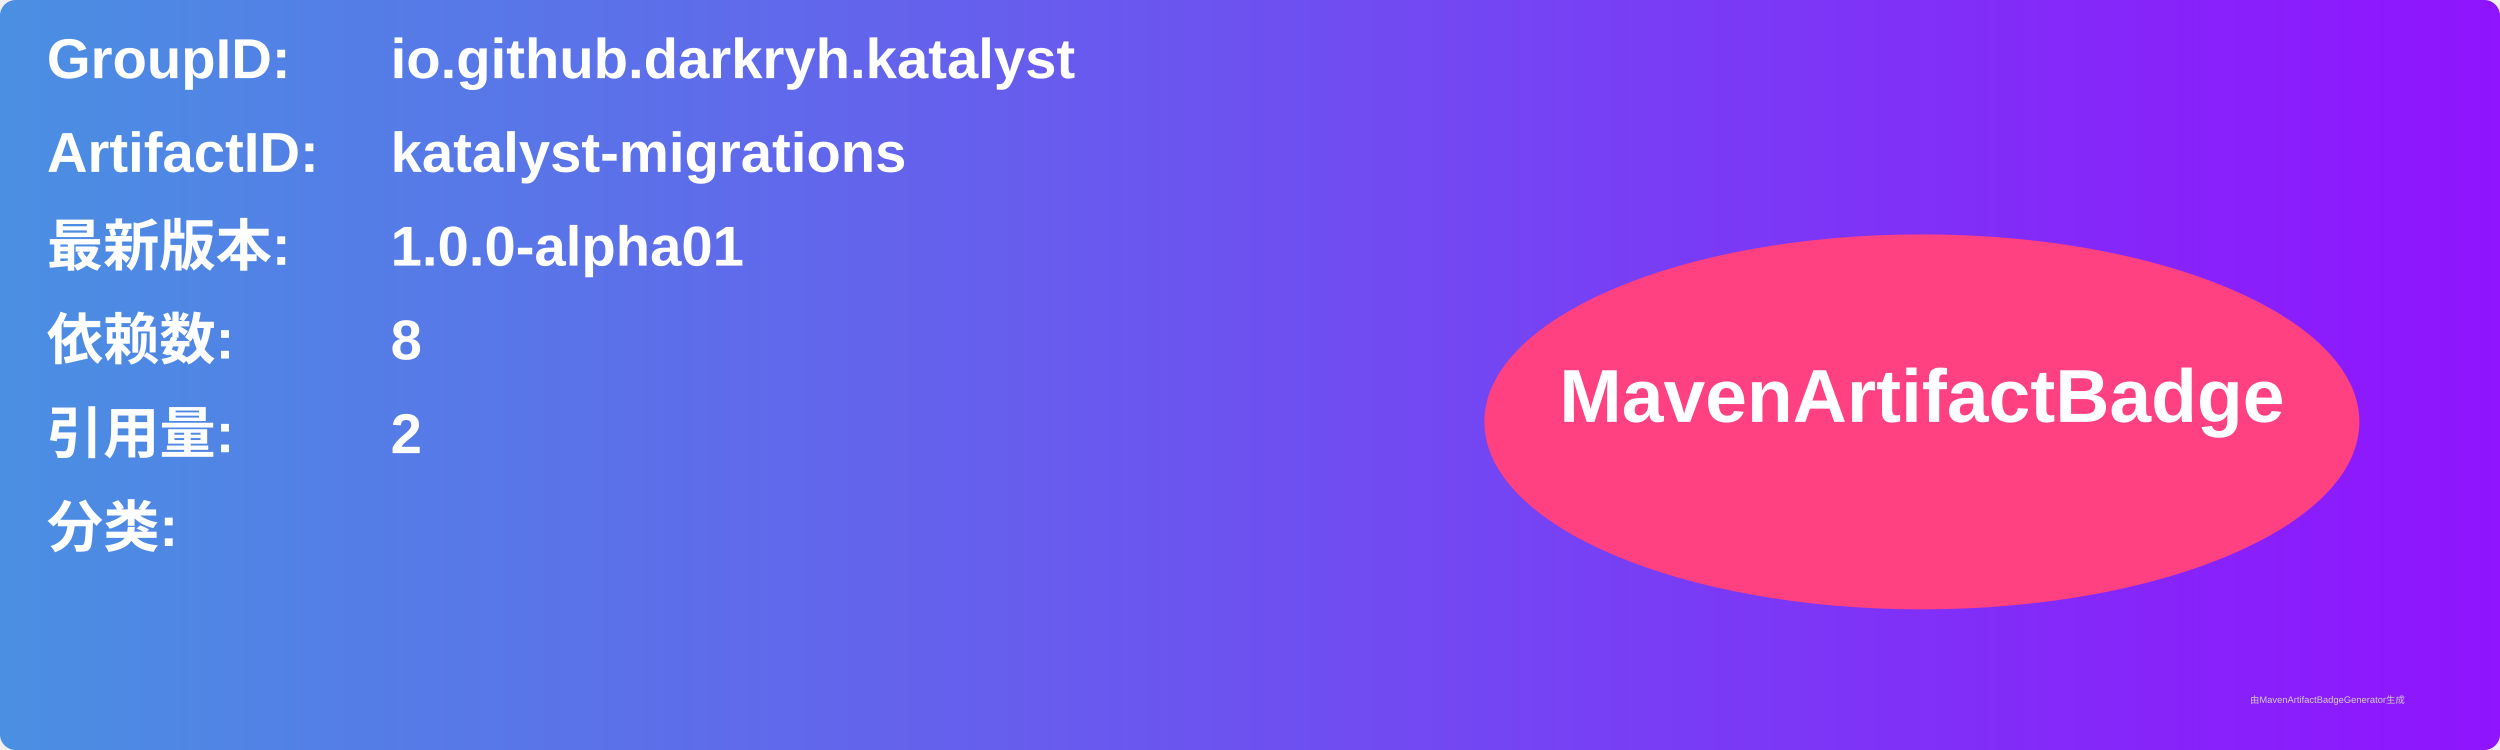
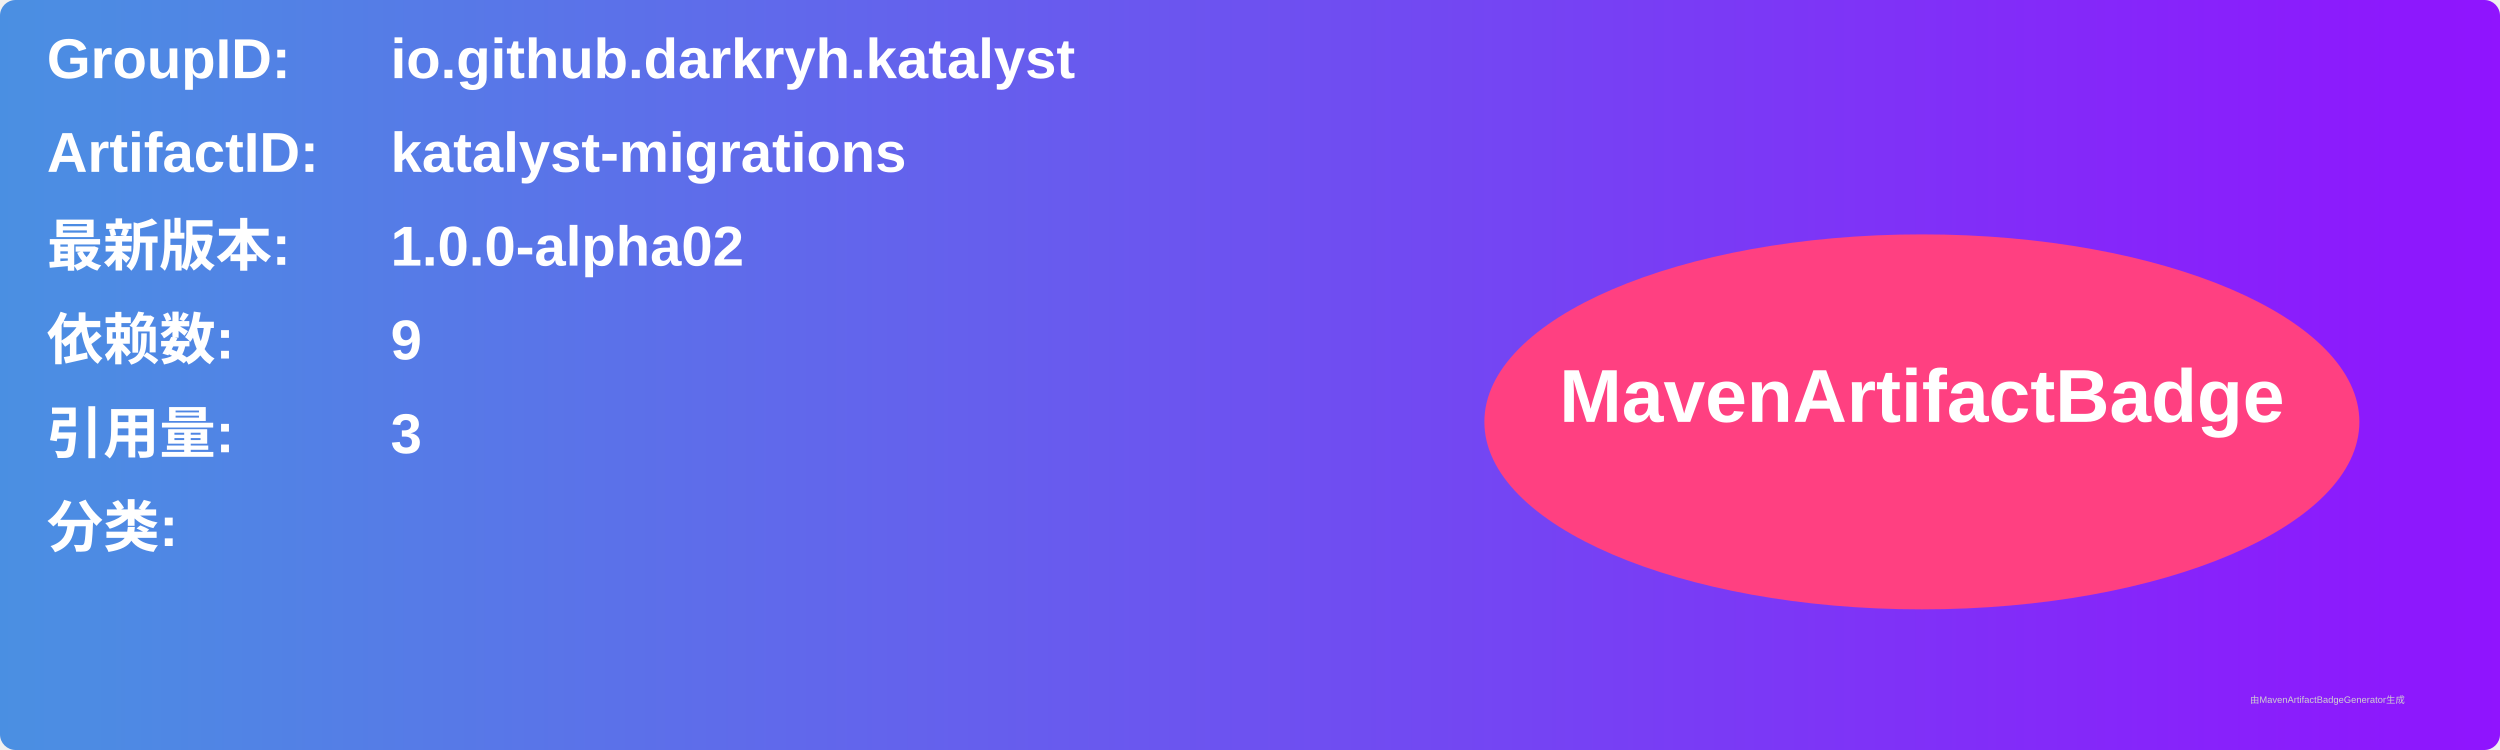
<svg xmlns="http://www.w3.org/2000/svg" width="800" height="240" viewBox="0 0 800 240">
  <linearGradient id="grad" x1="0%" y1="0%" x2="100%" y2="0%">
    <stop offset="0%" stop-color="#4a90e2" />
    <stop offset="100%" stop-color="#9013fe" />
  </linearGradient>
  <rect width="100%" height="100%" rx="5" ry="5" fill="url(#grad)" />
  <g transform="translate(15, 15)">
    <text x="0" y="10" font-family="Arial" font-size="18" fill="white" font-weight="bold" width="260">GroupID:</text>
    <text x="110" y="10" font-family="Arial" font-size="18" fill="white" font-weight="bold" width="460">io.github.darkryh.katalyst</text>
    <text x="0" y="40" font-family="Arial" font-size="18" fill="white" font-weight="bold" width="260">ArtifactID:</text>
    <text x="110" y="40" font-family="Arial" font-size="18" fill="white" font-weight="bold" width="460">katalyst-migrations</text>
    <text x="0" y="70" font-family="Arial" font-size="18" fill="white" font-weight="bold">最新版本:</text>
    <text x="110" y="70" font-family="Arial" font-size="18" fill="white" font-weight="bold">
-       <tspan font-weight="bold">1.0.0-alpha01</tspan>
+       <tspan font-weight="bold">1.0.0-alpha02</tspan>
    </text>
    <text x="0" y="100" font-family="Arial" font-size="18" fill="white" font-weight="bold">依赖数: </text>
    <text x="110" y="100" font-family="Arial" font-size="18" fill="white">
-       <tspan font-weight="bold">8</tspan>
+       <tspan font-weight="bold">9</tspan>
    </text>
    <text x="0" y="130" font-family="Arial" font-size="18" fill="white" font-weight="bold">引用量: </text>
    <text x="110" y="130" font-family="Arial" font-size="18" fill="white">
-       <tspan font-weight="bold">2</tspan>
+       <tspan font-weight="bold">3</tspan>
    </text>
    <text x="0" y="160" font-family="Arial" font-size="18" fill="white" font-weight="bold">分类:</text>
    <text x="10" y="190" font-family="Arial" font-size="10" fill="white">
      <tspan font-weight="bold" />
    </text>
    <ellipse cx="600" cy="120" rx="140" ry="60" fill="#ff4081" />
    <text x="600" y="120" text-anchor="middle" font-family="Arial" font-size="24" fill="white" font-weight="bold">MavenArtifactBadge</text>
  </g>
  <text x="720" y="225" font-family="Arial" font-size="3" fill="#d0d0d0">由MavenArtifactBadgeGenerator生成</text>
</svg>
